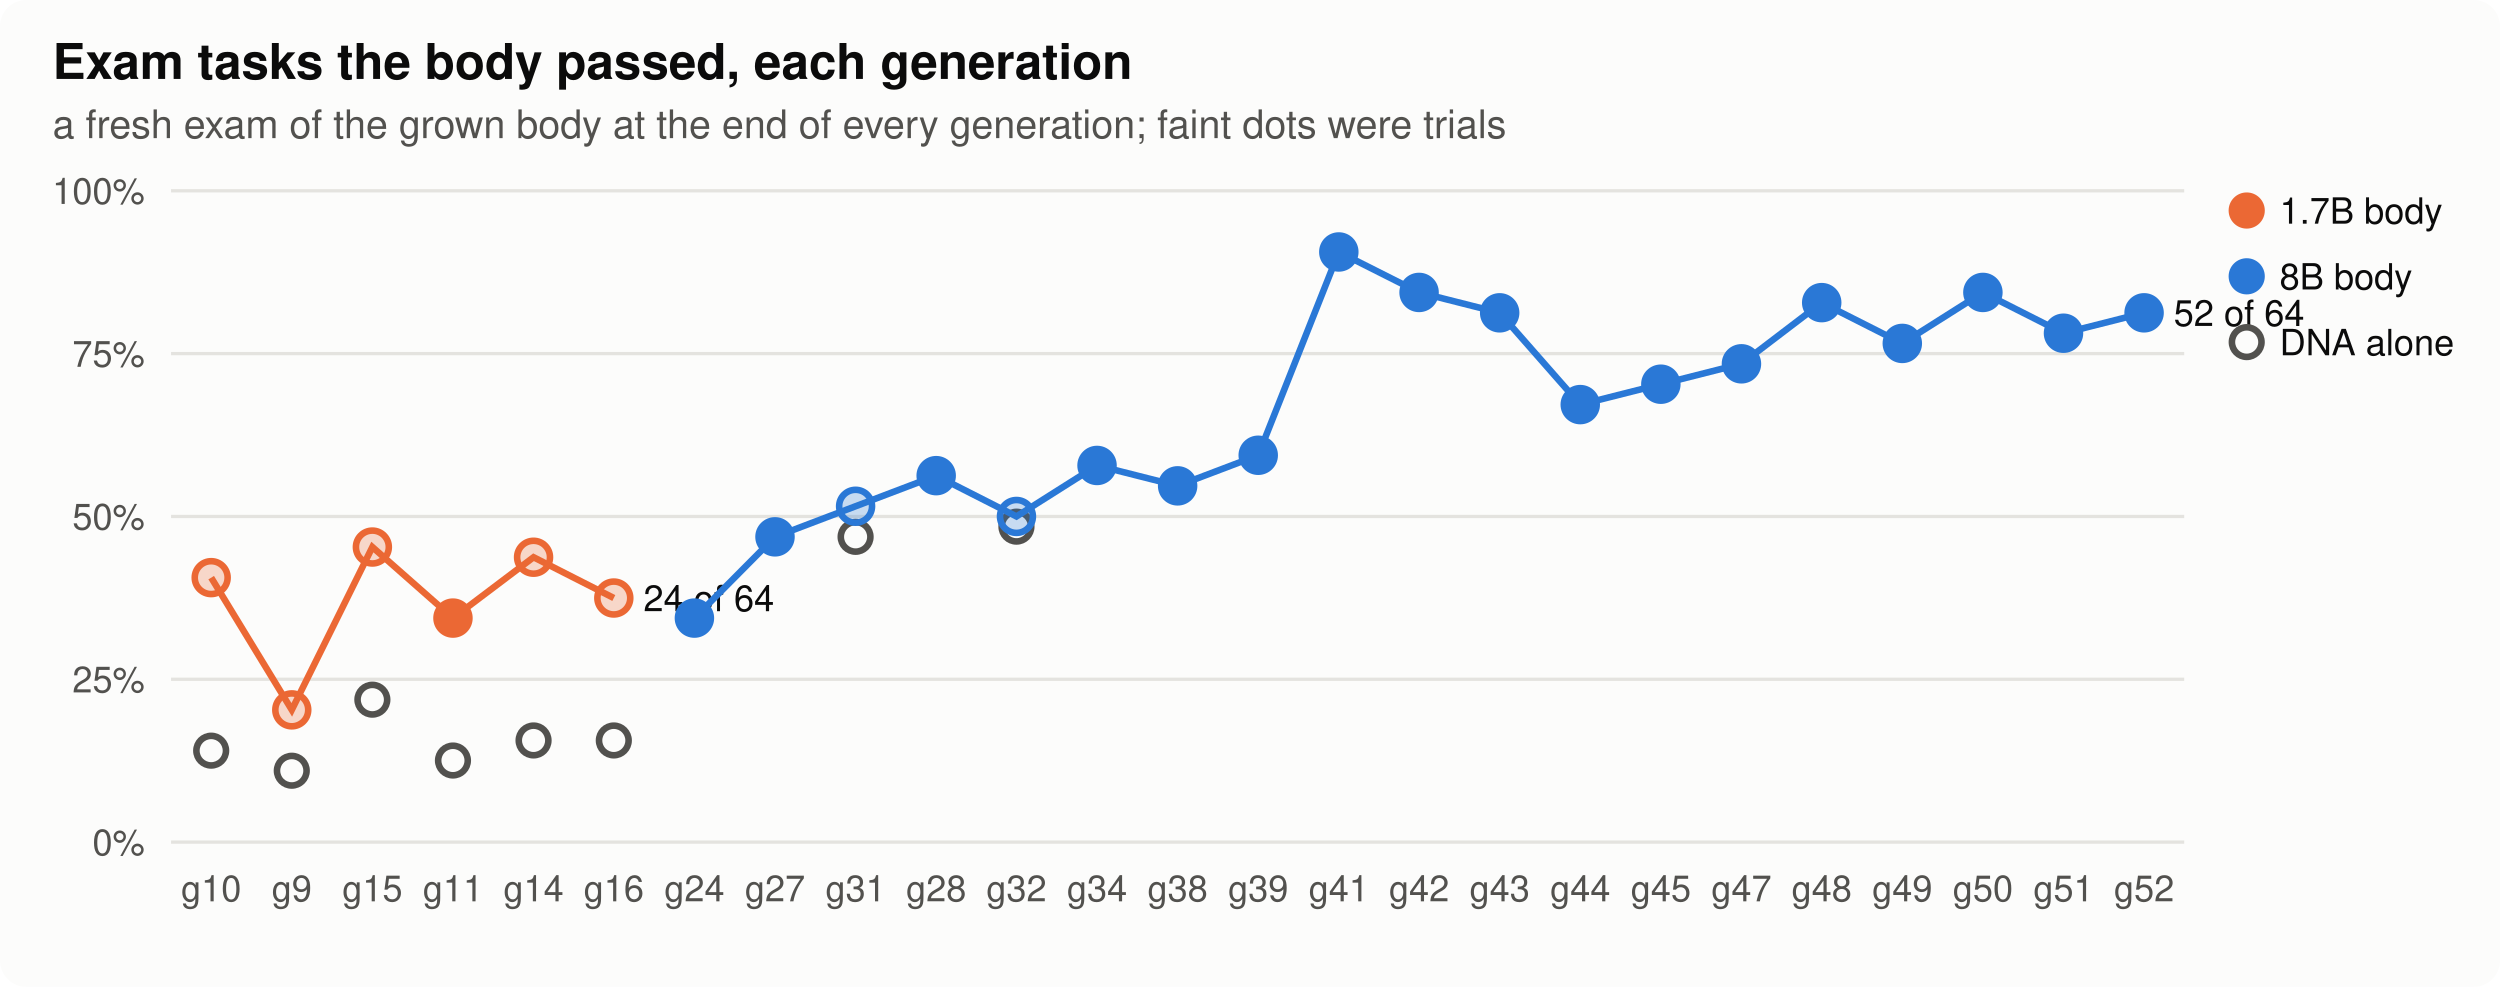
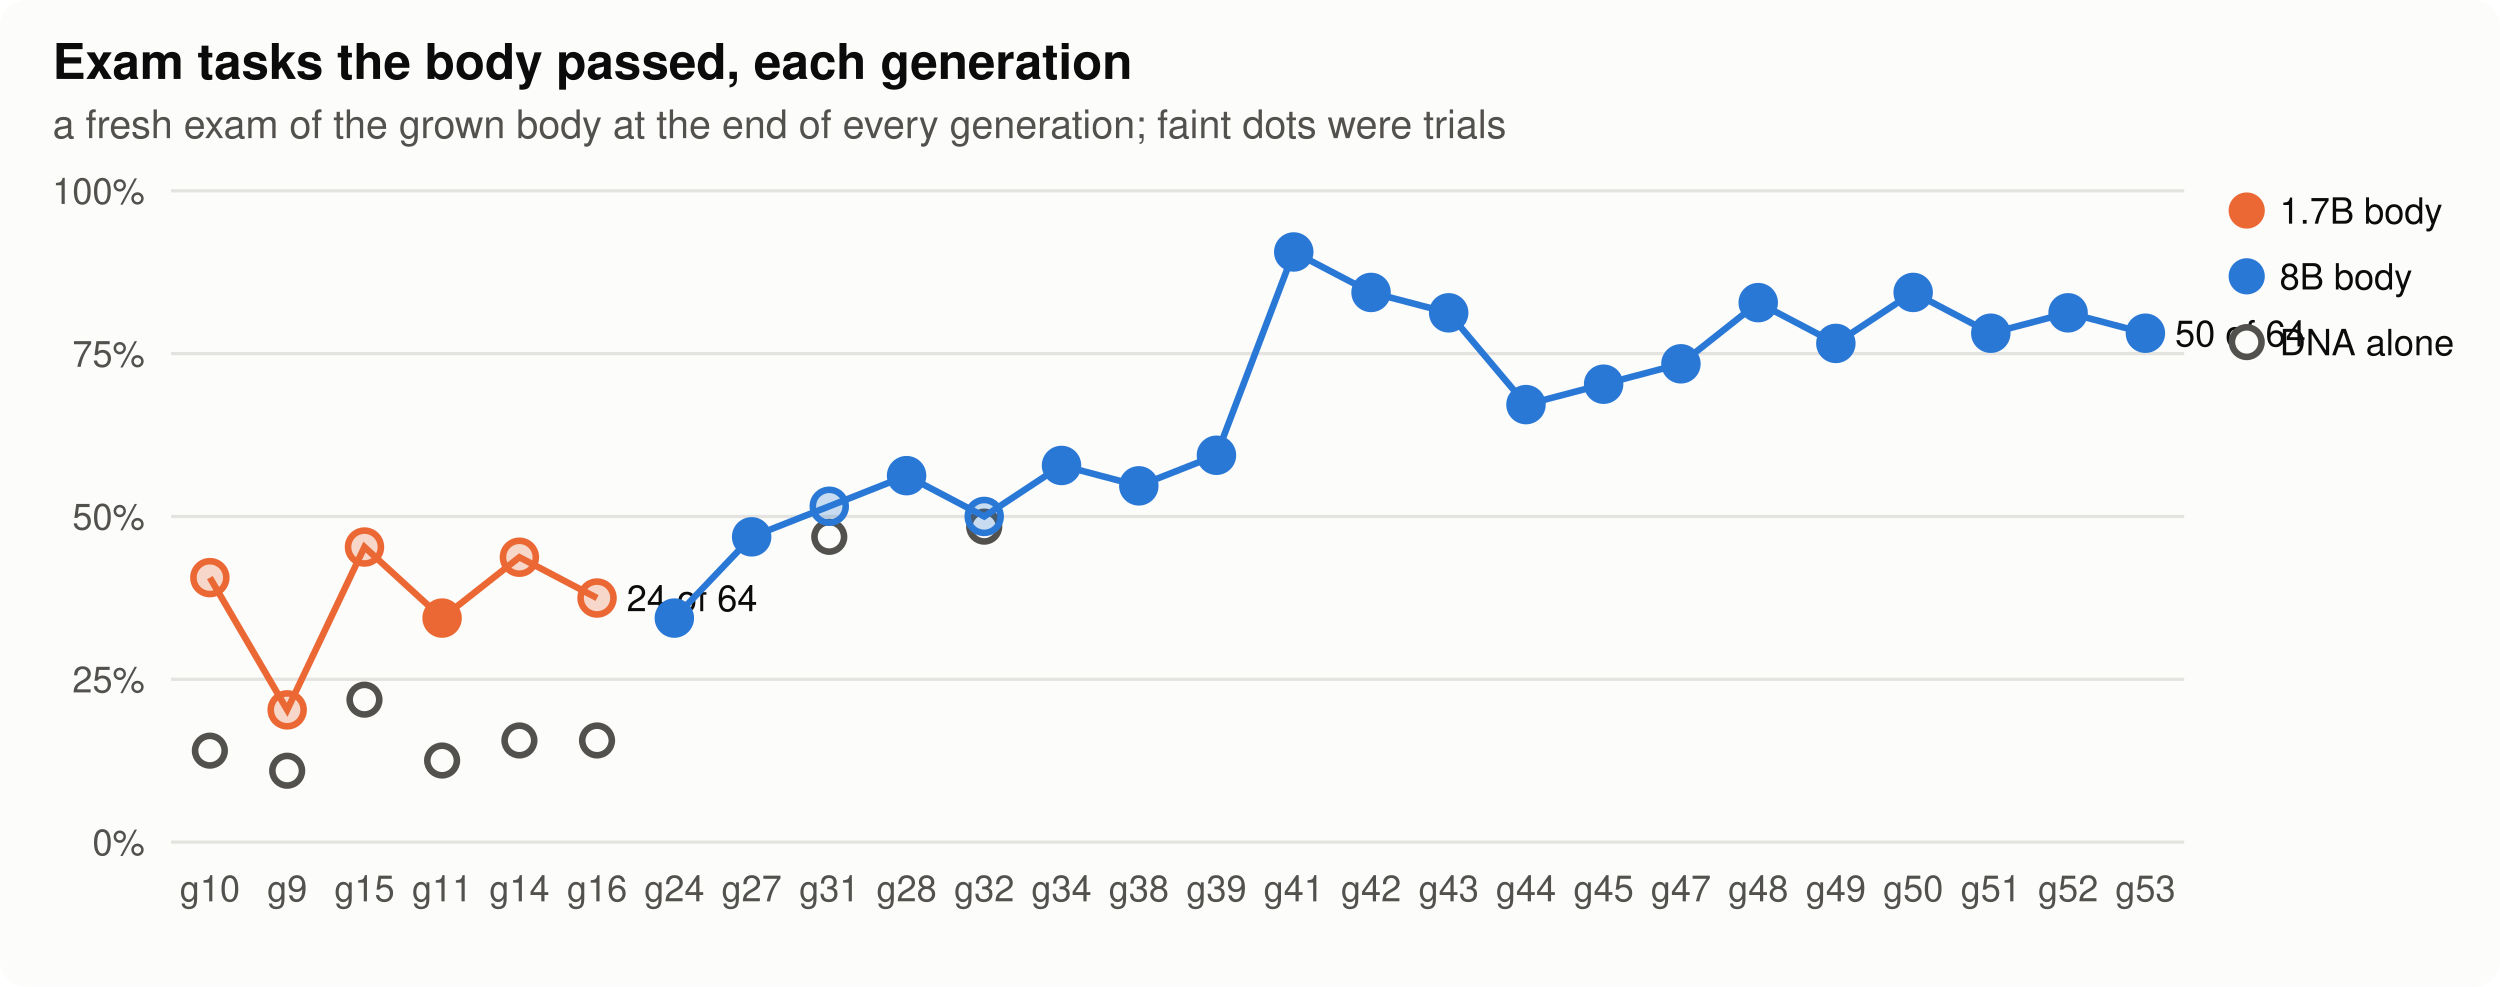
<svg xmlns="http://www.w3.org/2000/svg" width="760" height="300" viewBox="0 0 760 300" role="img" aria-label="Exam tasks the body passed, each generation">
  <style>
.bg{fill:#fcfcfb}.ink{fill:#0b0b0b}.ink2{fill:#52514e}.grid{stroke:#e4e3df}.axis{stroke:#b9b8b2}.dna{stroke:#52514e;fill:#fcfcfb}.lost{fill:#d03b3b}
.st17{fill:#eb6834;stroke:#eb6834}.lt17{stroke:#eb6834;fill:none}.st80{fill:#2a78d6;stroke:#2a78d6}.lt80{stroke:#2a78d6;fill:none}.h0{fill:#e8f1fc}.h1{fill:#cde2fb}.h2{fill:#9ec5f4}.h3{fill:#6da7ec}.h4{fill:#3987e5}.h5{fill:#256abf}.h6{fill:#184f95}
@media (prefers-color-scheme: dark){.bg{fill:#1a1a19}.ink{fill:#f0efec}.ink2{fill:#c3c2b7}.grid{stroke:#2c2c2a}.axis{stroke:#5a5955}.dna{stroke:#c3c2b7;fill:#1a1a19}.lost{fill:#e66767}.st17{fill:#d95926;stroke:#d95926}.lt17{stroke:#d95926;fill:none}.st80{fill:#3987e5;stroke:#3987e5}.lt80{stroke:#3987e5;fill:none}.h0{fill:#1f2a38}.h1{fill:#173a66}.h2{fill:#1c5cab}.h3{fill:#2a78d6}.h4{fill:#5598e7}.h5{fill:#86b6ef}.h6{fill:#b7d3f6}}
text{font-family:-apple-system,"Segoe UI",Helvetica,Arial,sans-serif}
</style>
  <rect class="bg" width="760" height="300" rx="8" />
  <text x="16.0" y="24.0" class="ink" font-size="15" text-anchor="start" font-weight="600">Exam tasks the body passed, each generation</text>
  <text x="16.0" y="42.0" class="ink2" font-size="12" text-anchor="start" font-weight="normal">a fresh exam of the grown body at the end of every generation; faint dots were trials</text>
  <line class="grid" x1="52" x2="664" y1="256.0" y2="256.0" stroke-width="1" />
  <text x="44.0" y="260.0" class="ink2" font-size="11" text-anchor="end" font-weight="normal">0%</text>
  <line class="grid" x1="52" x2="664" y1="206.5" y2="206.5" stroke-width="1" />
  <text x="44.0" y="210.5" class="ink2" font-size="11" text-anchor="end" font-weight="normal">25%</text>
  <line class="grid" x1="52" x2="664" y1="157.0" y2="157.0" stroke-width="1" />
  <text x="44.0" y="161.0" class="ink2" font-size="11" text-anchor="end" font-weight="normal">50%</text>
  <line class="grid" x1="52" x2="664" y1="107.5" y2="107.5" stroke-width="1" />
  <text x="44.0" y="111.5" class="ink2" font-size="11" text-anchor="end" font-weight="normal">75%</text>
  <line class="grid" x1="52" x2="664" y1="58.0" y2="58.0" stroke-width="1" />
  <text x="44.0" y="62.0" class="ink2" font-size="11" text-anchor="end" font-weight="normal">100%</text>
-   <text x="64.2" y="274.0" class="ink2" font-size="11" text-anchor="middle" font-weight="normal">g10</text>
-   <text x="88.7" y="274.0" class="ink2" font-size="11" text-anchor="middle" font-weight="normal">g9</text>
-   <text x="113.2" y="274.0" class="ink2" font-size="11" text-anchor="middle" font-weight="normal">g15</text>
-   <text x="137.7" y="274.0" class="ink2" font-size="11" text-anchor="middle" font-weight="normal">g11</text>
-   <text x="162.2" y="274.0" class="ink2" font-size="11" text-anchor="middle" font-weight="normal">g14</text>
-   <text x="186.6" y="274.0" class="ink2" font-size="11" text-anchor="middle" font-weight="normal">g16</text>
-   <text x="211.1" y="274.0" class="ink2" font-size="11" text-anchor="middle" font-weight="normal">g24</text>
-   <text x="235.6" y="274.0" class="ink2" font-size="11" text-anchor="middle" font-weight="normal">g27</text>
-   <text x="260.1" y="274.0" class="ink2" font-size="11" text-anchor="middle" font-weight="normal">g31</text>
-   <text x="284.6" y="274.0" class="ink2" font-size="11" text-anchor="middle" font-weight="normal">g28</text>
-   <text x="309.0" y="274.0" class="ink2" font-size="11" text-anchor="middle" font-weight="normal">g32</text>
-   <text x="333.5" y="274.0" class="ink2" font-size="11" text-anchor="middle" font-weight="normal">g34</text>
-   <text x="358.0" y="274.0" class="ink2" font-size="11" text-anchor="middle" font-weight="normal">g38</text>
-   <text x="382.5" y="274.0" class="ink2" font-size="11" text-anchor="middle" font-weight="normal">g39</text>
-   <text x="407.0" y="274.0" class="ink2" font-size="11" text-anchor="middle" font-weight="normal">g41</text>
-   <text x="431.4" y="274.0" class="ink2" font-size="11" text-anchor="middle" font-weight="normal">g42</text>
-   <text x="455.9" y="274.0" class="ink2" font-size="11" text-anchor="middle" font-weight="normal">g43</text>
-   <text x="480.4" y="274.0" class="ink2" font-size="11" text-anchor="middle" font-weight="normal">g44</text>
-   <text x="504.9" y="274.0" class="ink2" font-size="11" text-anchor="middle" font-weight="normal">g45</text>
-   <text x="529.4" y="274.0" class="ink2" font-size="11" text-anchor="middle" font-weight="normal">g47</text>
-   <text x="553.8" y="274.0" class="ink2" font-size="11" text-anchor="middle" font-weight="normal">g48</text>
-   <text x="578.3" y="274.0" class="ink2" font-size="11" text-anchor="middle" font-weight="normal">g49</text>
-   <text x="602.8" y="274.0" class="ink2" font-size="11" text-anchor="middle" font-weight="normal">g50</text>
-   <text x="627.3" y="274.0" class="ink2" font-size="11" text-anchor="middle" font-weight="normal">g51</text>
-   <text x="651.8" y="274.0" class="ink2" font-size="11" text-anchor="middle" font-weight="normal">g52</text>
-   <circle class="dna" cx="64.2" cy="228.2" r="4.5" stroke-width="2" />
-   <circle class="dna" cx="88.7" cy="234.3" r="4.5" stroke-width="2" />
-   <circle class="dna" cx="113.2" cy="212.7" r="4.5" stroke-width="2" />
-   <circle class="dna" cx="137.7" cy="231.2" r="4.5" stroke-width="2" />
-   <circle class="dna" cx="162.2" cy="225.1" r="4.5" stroke-width="2" />
-   <circle class="dna" cx="186.6" cy="225.1" r="4.5" stroke-width="2" />
-   <circle class="dna" cx="260.1" cy="163.2" r="4.5" stroke-width="2" />
-   <circle class="dna" cx="309.0" cy="160.1" r="4.5" stroke-width="2" />
-   <polyline class="lt17" stroke-width="2" points="64.2,175.6 88.7,215.8 113.2,166.3 137.7,187.9 162.2,169.4 186.6,181.8" />
-   <circle class="st17" cx="64.2" cy="175.6" r="5" stroke-width="2" fill-opacity="0.25" />
-   <circle class="st17" cx="88.7" cy="215.8" r="5" stroke-width="2" fill-opacity="0.25" />
-   <circle class="st17" cx="113.2" cy="166.3" r="5" stroke-width="2" fill-opacity="0.25" />
-   <circle class="st17" cx="137.7" cy="187.9" r="5" stroke-width="2" />
-   <circle class="st17" cx="162.2" cy="169.4" r="5" stroke-width="2" fill-opacity="0.25" />
-   <circle class="st17" cx="186.6" cy="181.8" r="5" stroke-width="2" fill-opacity="0.25" />
-   <text x="195.6" y="185.8" class="ink" font-size="11" text-anchor="start" font-weight="normal">24 of 64</text>
-   <polyline class="lt80" stroke-width="2" points="211.1,187.9 235.6,163.2 260.1,153.9 284.6,144.6 309.0,157.0 333.5,141.5 358.0,147.7 382.5,138.4 407.0,76.6 431.4,88.9 455.9,95.1 480.4,123.0 504.9,116.8 529.4,110.6 553.8,92.0 578.3,104.4 602.8,88.9 627.3,101.3 651.8,95.1" />
-   <circle class="st80" cx="211.1" cy="187.9" r="5" stroke-width="2" />
-   <circle class="st80" cx="235.6" cy="163.2" r="5" stroke-width="2" />
-   <circle class="st80" cx="260.1" cy="153.9" r="5" stroke-width="2" fill-opacity="0.25" />
-   <circle class="st80" cx="284.6" cy="144.6" r="5" stroke-width="2" />
-   <circle class="st80" cx="309.0" cy="157.0" r="5" stroke-width="2" fill-opacity="0.25" />
-   <circle class="st80" cx="333.5" cy="141.5" r="5" stroke-width="2" />
-   <circle class="st80" cx="358.0" cy="147.7" r="5" stroke-width="2" />
-   <circle class="st80" cx="382.5" cy="138.4" r="5" stroke-width="2" />
-   <circle class="st80" cx="407.0" cy="76.6" r="5" stroke-width="2" />
-   <circle class="st80" cx="431.4" cy="88.9" r="5" stroke-width="2" />
-   <circle class="st80" cx="455.9" cy="95.1" r="5" stroke-width="2" />
-   <circle class="st80" cx="480.4" cy="123.0" r="5" stroke-width="2" />
-   <circle class="st80" cx="504.9" cy="116.8" r="5" stroke-width="2" />
-   <circle class="st80" cx="529.4" cy="110.6" r="5" stroke-width="2" />
-   <circle class="st80" cx="553.8" cy="92.0" r="5" stroke-width="2" />
-   <circle class="st80" cx="578.3" cy="104.4" r="5" stroke-width="2" />
-   <circle class="st80" cx="602.8" cy="88.9" r="5" stroke-width="2" />
-   <circle class="st80" cx="627.3" cy="101.3" r="5" stroke-width="2" />
-   <circle class="st80" cx="651.8" cy="95.1" r="5" stroke-width="2" />
-   <text x="660.8" y="99.1" class="ink" font-size="11" text-anchor="start" font-weight="normal">52 of 64</text>
+   <text x="63.8" y="274.0" class="ink2" font-size="11" text-anchor="middle" font-weight="normal">g10</text>
+   <text x="87.3" y="274.0" class="ink2" font-size="11" text-anchor="middle" font-weight="normal">g9</text>
+   <text x="110.8" y="274.0" class="ink2" font-size="11" text-anchor="middle" font-weight="normal">g15</text>
+   <text x="134.4" y="274.0" class="ink2" font-size="11" text-anchor="middle" font-weight="normal">g11</text>
+   <text x="157.9" y="274.0" class="ink2" font-size="11" text-anchor="middle" font-weight="normal">g14</text>
+   <text x="181.5" y="274.0" class="ink2" font-size="11" text-anchor="middle" font-weight="normal">g16</text>
+   <text x="205.0" y="274.0" class="ink2" font-size="11" text-anchor="middle" font-weight="normal">g24</text>
+   <text x="228.5" y="274.0" class="ink2" font-size="11" text-anchor="middle" font-weight="normal">g27</text>
+   <text x="252.1" y="274.0" class="ink2" font-size="11" text-anchor="middle" font-weight="normal">g31</text>
+   <text x="275.6" y="274.0" class="ink2" font-size="11" text-anchor="middle" font-weight="normal">g28</text>
+   <text x="299.2" y="274.0" class="ink2" font-size="11" text-anchor="middle" font-weight="normal">g32</text>
+   <text x="322.7" y="274.0" class="ink2" font-size="11" text-anchor="middle" font-weight="normal">g34</text>
+   <text x="346.2" y="274.0" class="ink2" font-size="11" text-anchor="middle" font-weight="normal">g38</text>
+   <text x="369.8" y="274.0" class="ink2" font-size="11" text-anchor="middle" font-weight="normal">g39</text>
+   <text x="393.3" y="274.0" class="ink2" font-size="11" text-anchor="middle" font-weight="normal">g41</text>
+   <text x="416.8" y="274.0" class="ink2" font-size="11" text-anchor="middle" font-weight="normal">g42</text>
+   <text x="440.4" y="274.0" class="ink2" font-size="11" text-anchor="middle" font-weight="normal">g43</text>
+   <text x="463.9" y="274.0" class="ink2" font-size="11" text-anchor="middle" font-weight="normal">g44</text>
+   <text x="487.5" y="274.0" class="ink2" font-size="11" text-anchor="middle" font-weight="normal">g45</text>
+   <text x="511.0" y="274.0" class="ink2" font-size="11" text-anchor="middle" font-weight="normal">g47</text>
+   <text x="534.5" y="274.0" class="ink2" font-size="11" text-anchor="middle" font-weight="normal">g48</text>
+   <text x="558.1" y="274.0" class="ink2" font-size="11" text-anchor="middle" font-weight="normal">g49</text>
+   <text x="581.6" y="274.0" class="ink2" font-size="11" text-anchor="middle" font-weight="normal">g50</text>
+   <text x="605.2" y="274.0" class="ink2" font-size="11" text-anchor="middle" font-weight="normal">g51</text>
+   <text x="628.7" y="274.0" class="ink2" font-size="11" text-anchor="middle" font-weight="normal">g52</text>
+   <text x="652.2" y="274.0" class="ink2" font-size="11" text-anchor="middle" font-weight="normal">g53</text>
+   <circle class="dna" cx="63.8" cy="228.2" r="4.5" stroke-width="2" />
+   <circle class="dna" cx="87.3" cy="234.3" r="4.5" stroke-width="2" />
+   <circle class="dna" cx="110.8" cy="212.7" r="4.5" stroke-width="2" />
+   <circle class="dna" cx="134.4" cy="231.2" r="4.5" stroke-width="2" />
+   <circle class="dna" cx="157.9" cy="225.1" r="4.5" stroke-width="2" />
+   <circle class="dna" cx="181.5" cy="225.1" r="4.5" stroke-width="2" />
+   <circle class="dna" cx="252.1" cy="163.2" r="4.5" stroke-width="2" />
+   <circle class="dna" cx="299.2" cy="160.1" r="4.5" stroke-width="2" />
+   <polyline class="lt17" stroke-width="2" points="63.8,175.6 87.3,215.8 110.8,166.3 134.4,187.9 157.9,169.4 181.5,181.8" />
+   <circle class="st17" cx="63.8" cy="175.6" r="5" stroke-width="2" fill-opacity="0.25" />
+   <circle class="st17" cx="87.3" cy="215.8" r="5" stroke-width="2" fill-opacity="0.25" />
+   <circle class="st17" cx="110.8" cy="166.3" r="5" stroke-width="2" fill-opacity="0.25" />
+   <circle class="st17" cx="134.4" cy="187.9" r="5" stroke-width="2" />
+   <circle class="st17" cx="157.9" cy="169.4" r="5" stroke-width="2" fill-opacity="0.25" />
+   <circle class="st17" cx="181.5" cy="181.8" r="5" stroke-width="2" fill-opacity="0.25" />
+   <text x="190.5" y="185.8" class="ink" font-size="11" text-anchor="start" font-weight="normal">24 of 64</text>
+   <polyline class="lt80" stroke-width="2" points="205.0,187.9 228.5,163.2 252.1,153.9 275.6,144.6 299.2,157.0 322.7,141.5 346.2,147.7 369.8,138.4 393.3,76.6 416.8,88.9 440.4,95.1 463.9,123.0 487.5,116.8 511.0,110.6 534.5,92.0 558.1,104.4 581.6,88.9 605.2,101.3 628.7,95.1 652.2,101.3" />
+   <circle class="st80" cx="205.0" cy="187.9" r="5" stroke-width="2" />
+   <circle class="st80" cx="228.5" cy="163.2" r="5" stroke-width="2" />
+   <circle class="st80" cx="252.1" cy="153.9" r="5" stroke-width="2" fill-opacity="0.25" />
+   <circle class="st80" cx="275.6" cy="144.6" r="5" stroke-width="2" />
+   <circle class="st80" cx="299.2" cy="157.0" r="5" stroke-width="2" fill-opacity="0.25" />
+   <circle class="st80" cx="322.7" cy="141.5" r="5" stroke-width="2" />
+   <circle class="st80" cx="346.2" cy="147.7" r="5" stroke-width="2" />
+   <circle class="st80" cx="369.8" cy="138.4" r="5" stroke-width="2" />
+   <circle class="st80" cx="393.3" cy="76.6" r="5" stroke-width="2" />
+   <circle class="st80" cx="416.8" cy="88.9" r="5" stroke-width="2" />
+   <circle class="st80" cx="440.4" cy="95.1" r="5" stroke-width="2" />
+   <circle class="st80" cx="463.9" cy="123.0" r="5" stroke-width="2" />
+   <circle class="st80" cx="487.5" cy="116.8" r="5" stroke-width="2" />
+   <circle class="st80" cx="511.0" cy="110.6" r="5" stroke-width="2" />
+   <circle class="st80" cx="534.5" cy="92.0" r="5" stroke-width="2" />
+   <circle class="st80" cx="558.1" cy="104.4" r="5" stroke-width="2" />
+   <circle class="st80" cx="581.6" cy="88.9" r="5" stroke-width="2" />
+   <circle class="st80" cx="605.2" cy="101.3" r="5" stroke-width="2" />
+   <circle class="st80" cx="628.7" cy="95.1" r="5" stroke-width="2" />
+   <circle class="st80" cx="652.2" cy="101.3" r="5" stroke-width="2" />
+   <text x="661.2" y="105.3" class="ink" font-size="11" text-anchor="start" font-weight="normal">50 of 64</text>
  <circle class="st17" cx="683" cy="64" r="5" />
  <text x="693.0" y="68.0" class="ink" font-size="11" text-anchor="start" font-weight="normal">1.7B body</text>
  <circle class="st80" cx="683" cy="84" r="5" />
  <text x="693.0" y="88.0" class="ink" font-size="11" text-anchor="start" font-weight="normal">8B body</text>
  <circle class="dna" cx="683" cy="104" r="4.5" stroke-width="2" />
  <text x="693.0" y="108.0" class="ink" font-size="11" text-anchor="start" font-weight="normal">DNA alone</text>
</svg>
